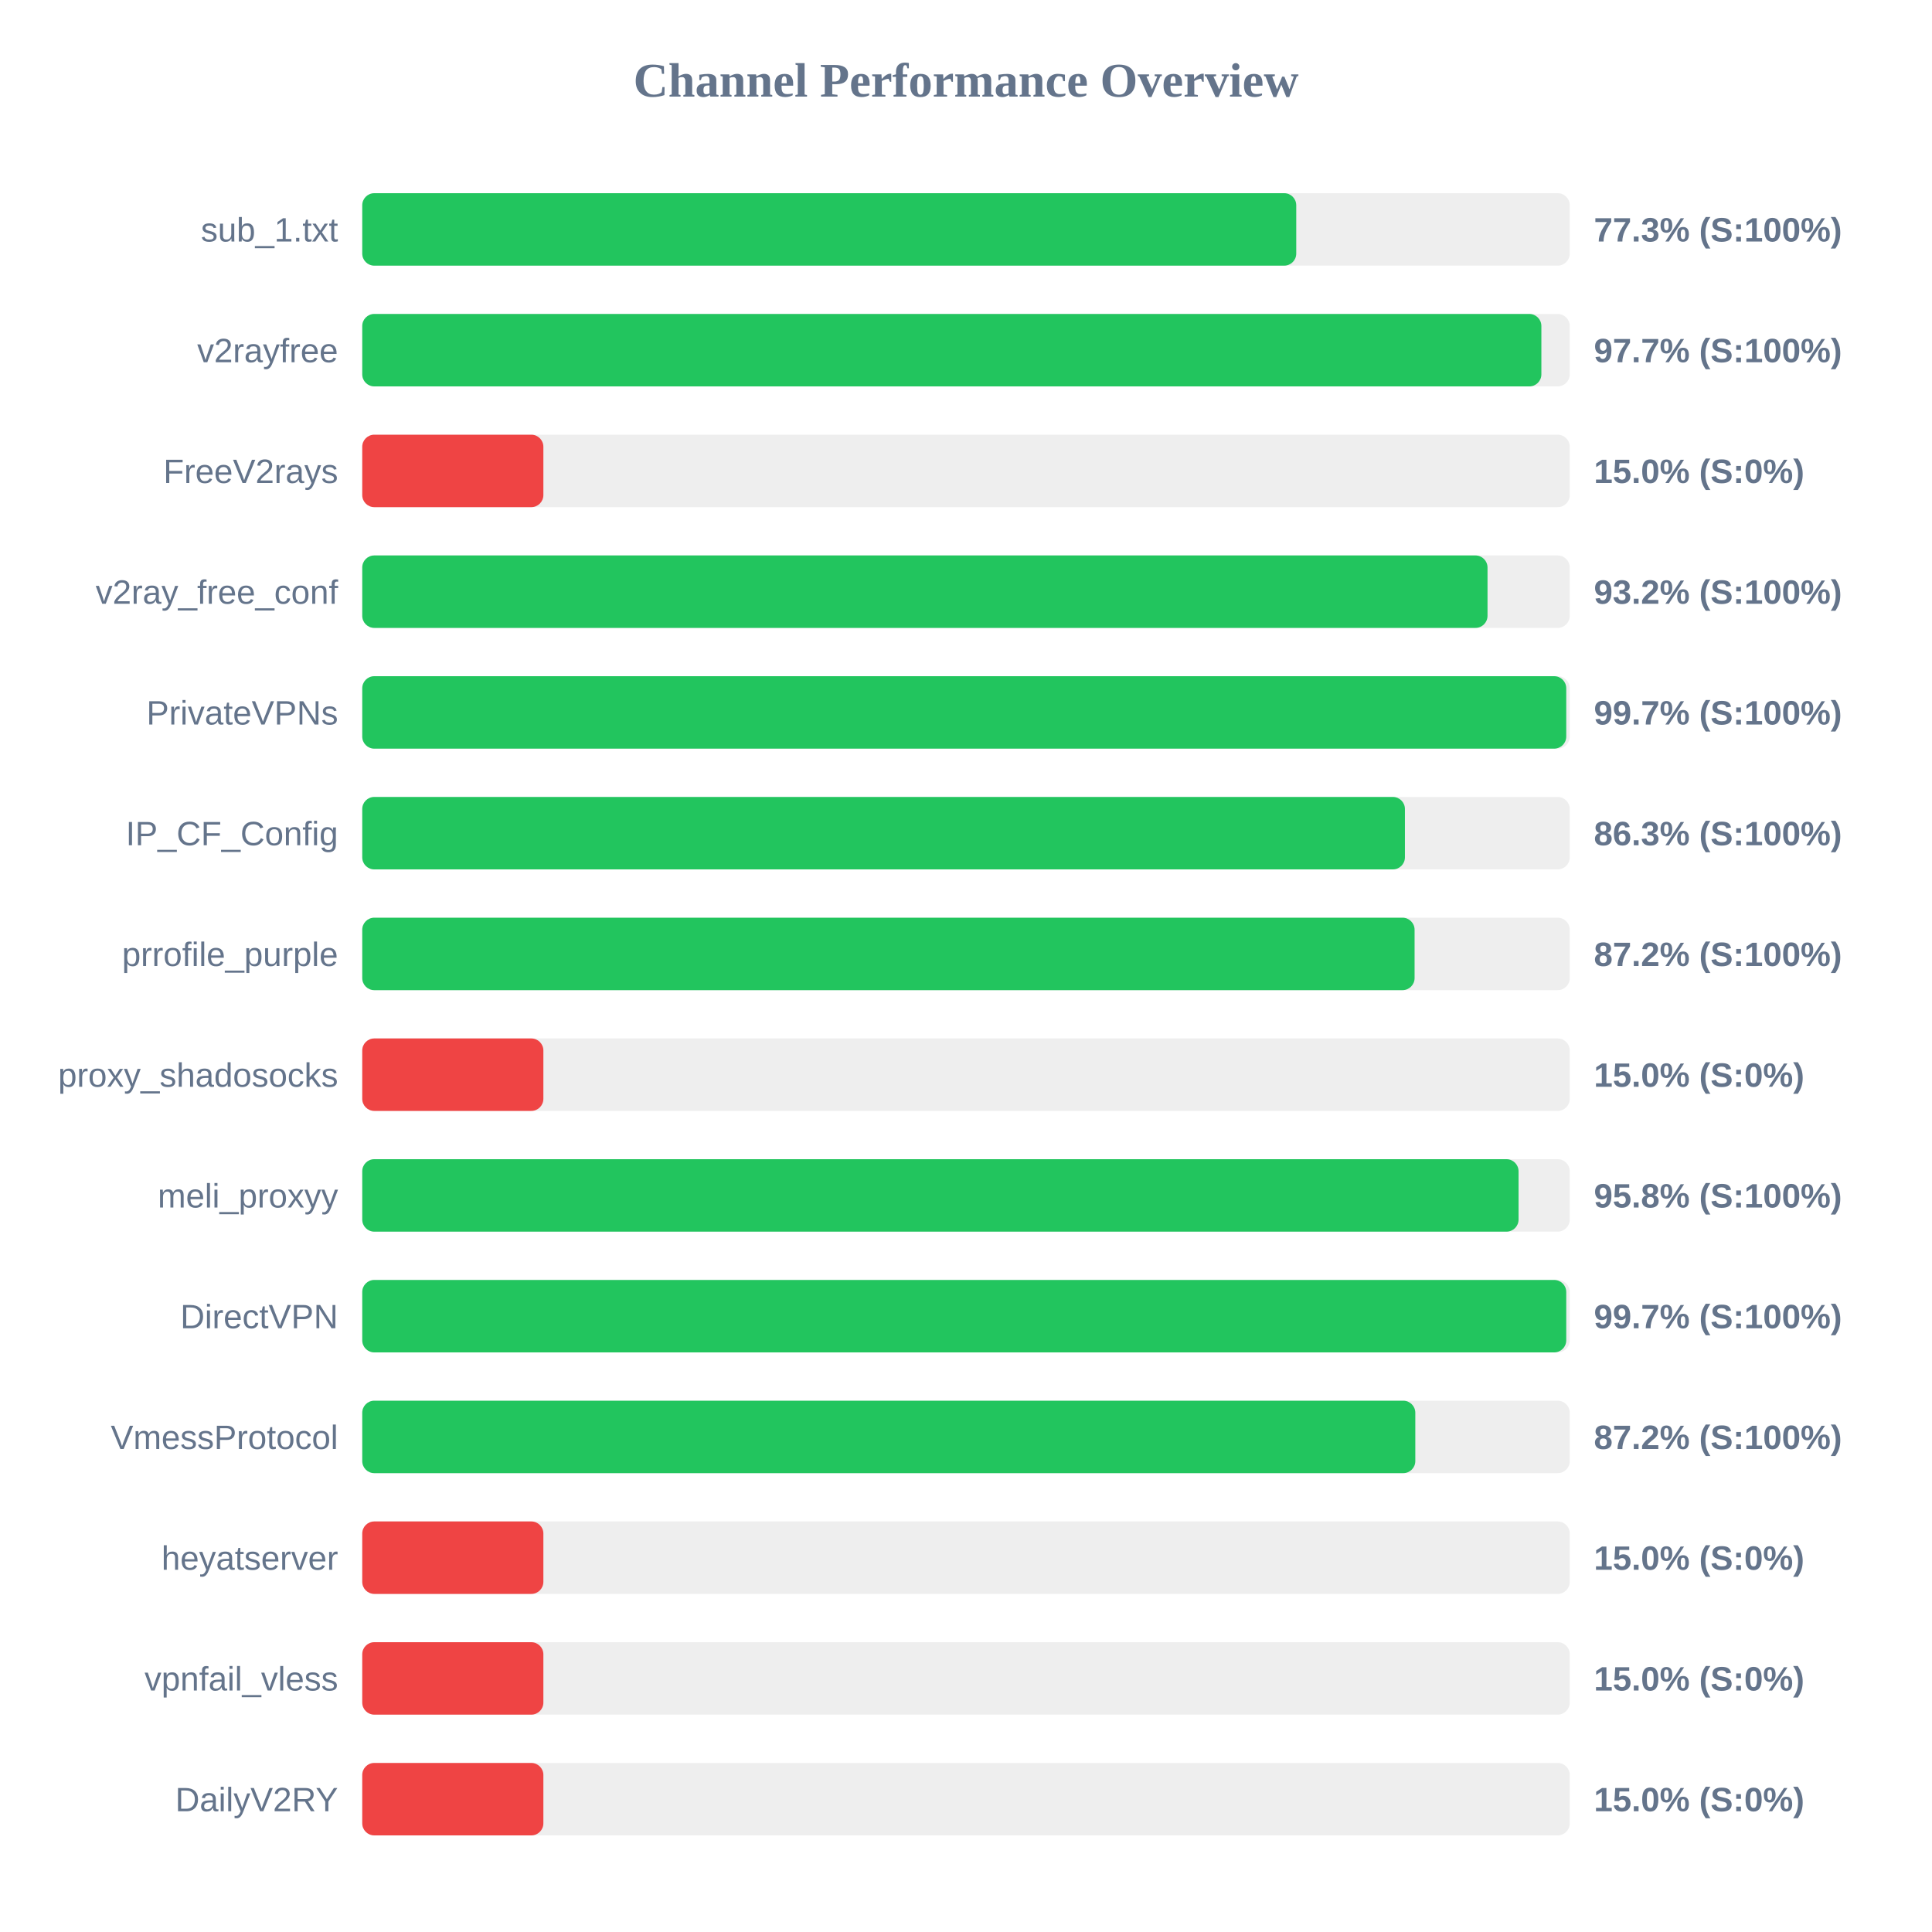
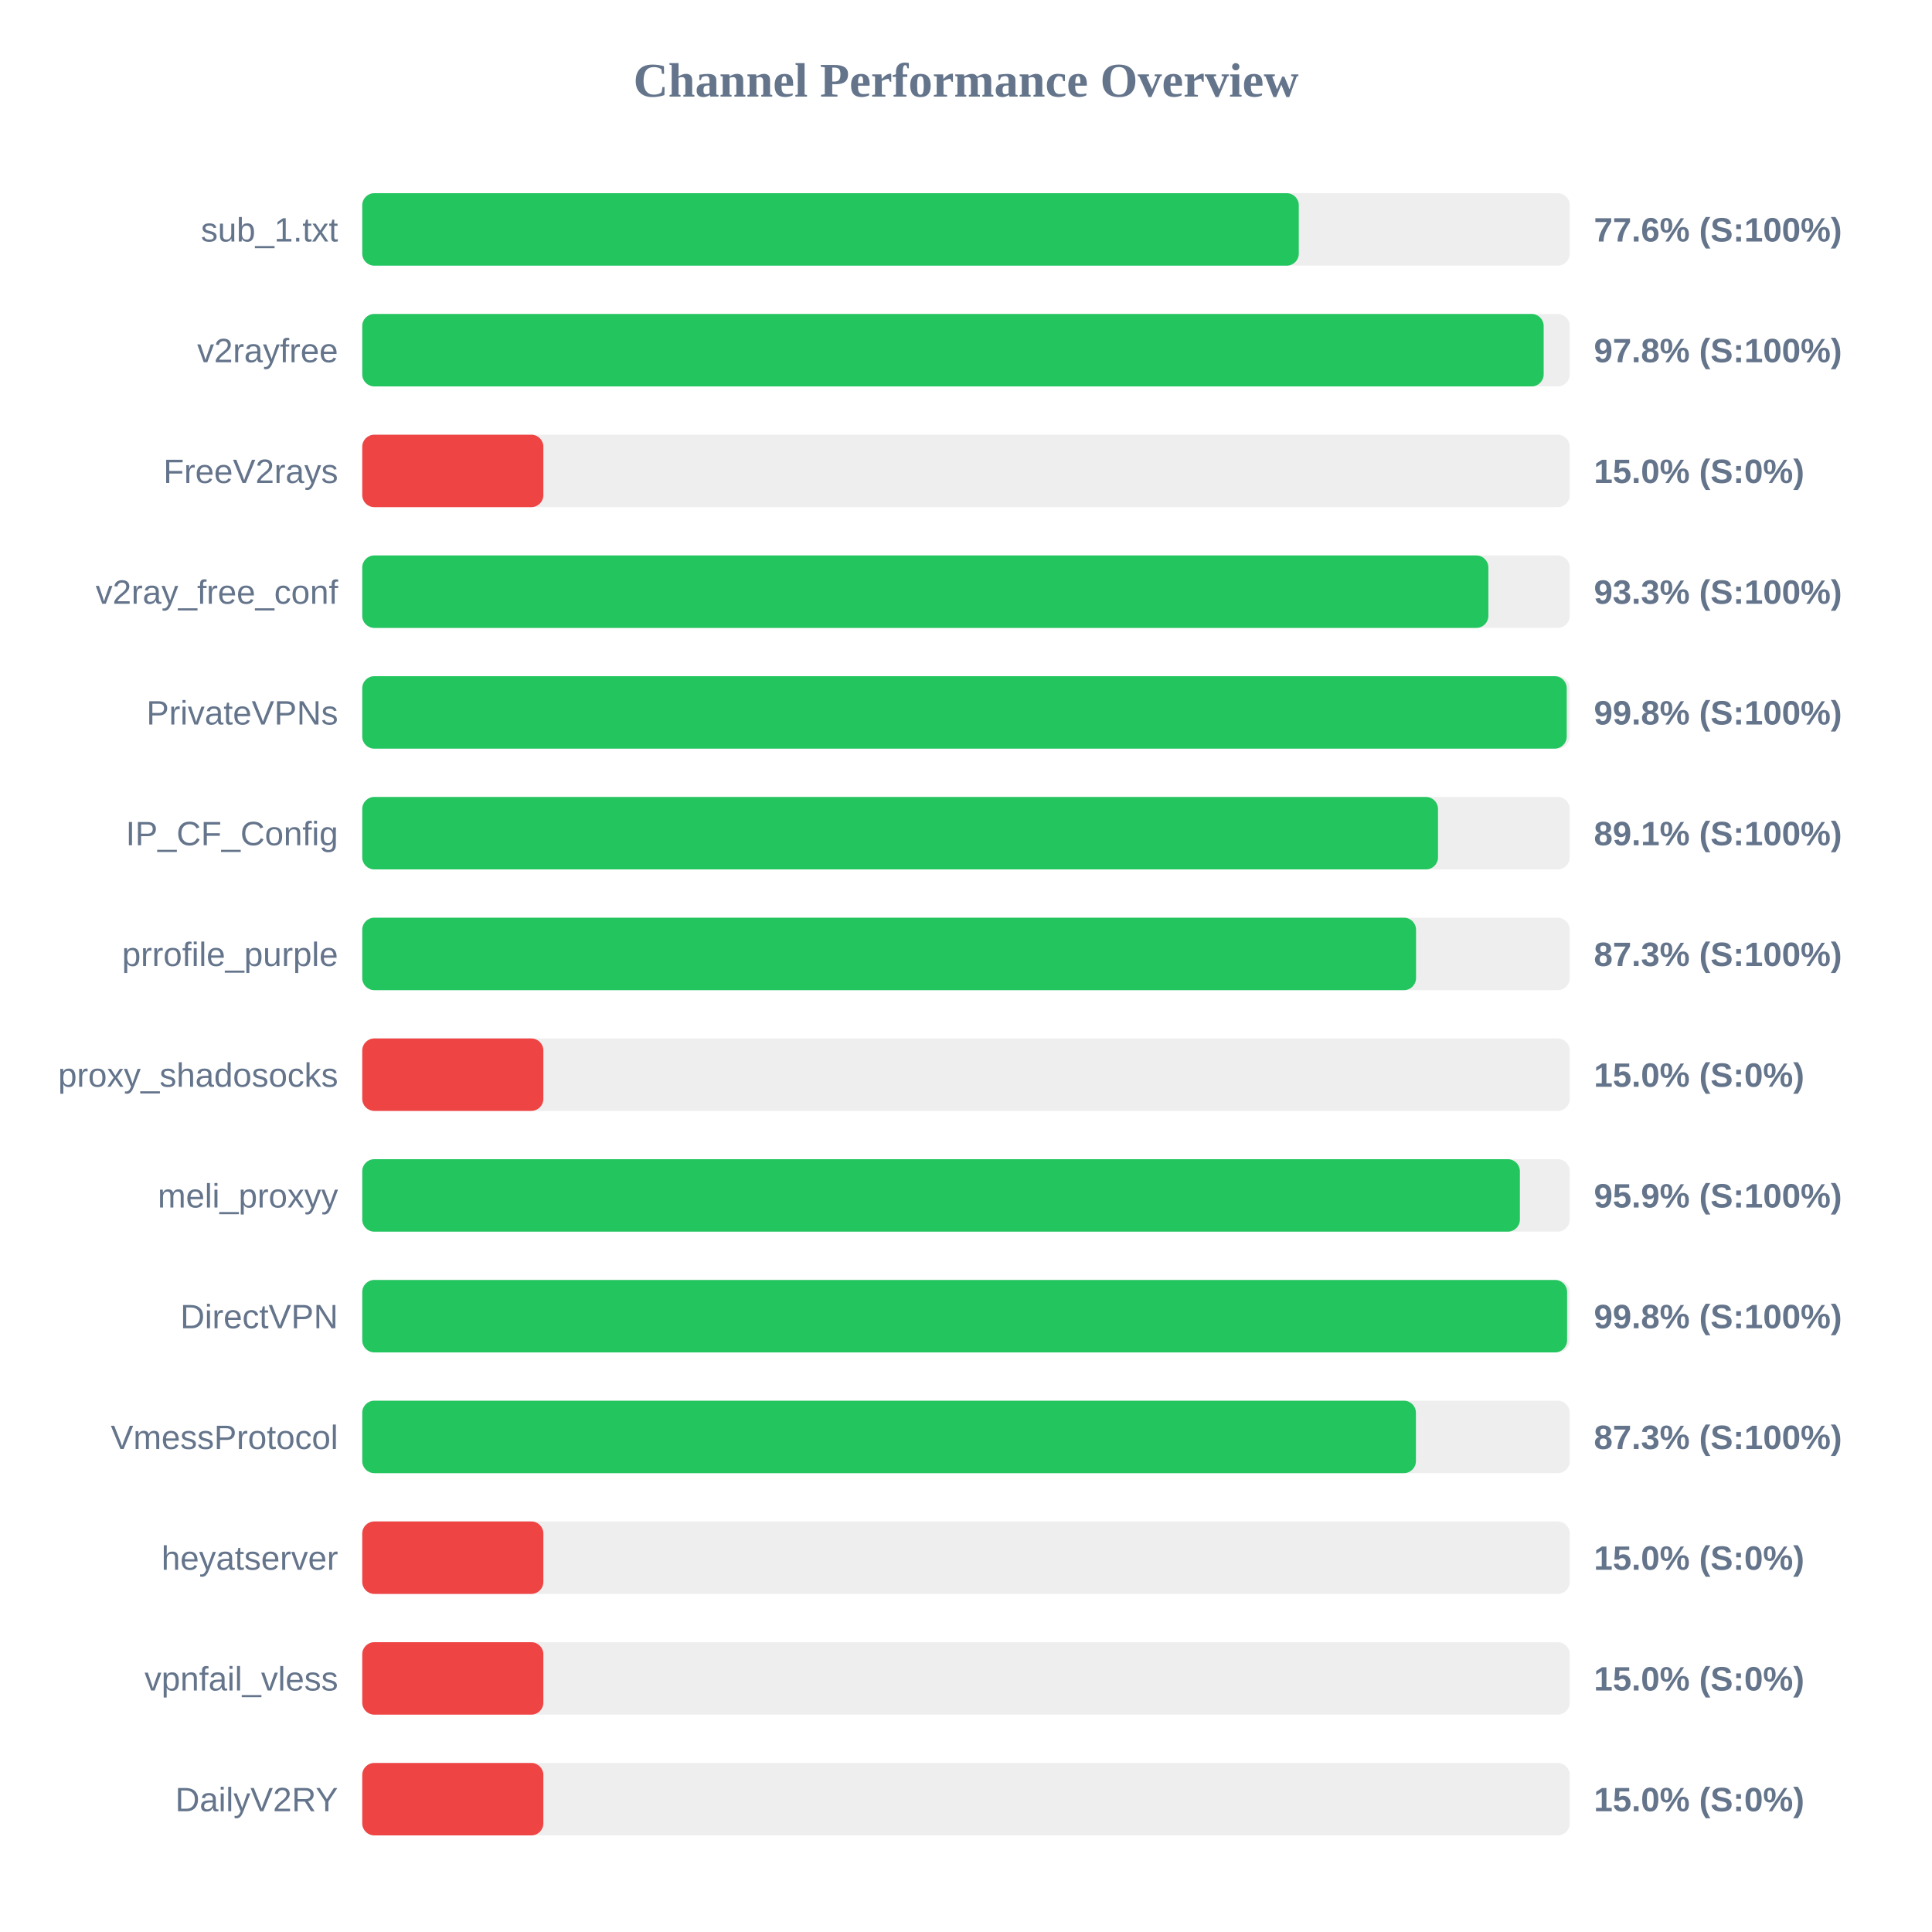
<svg xmlns="http://www.w3.org/2000/svg" width="800" height="800" version="1.1">
  <style>
        .row { font: 14px Arial; fill: #64748b; }
        .score { font: bold 14px Arial; fill: #64748b; }
    </style>
  <text x="400" y="40" text-anchor="middle" font-size="20px" font-weight="bold" fill="#64748b">Channel Performance Overview</text>
  <rect x="150" y="80" width="500" height="30" fill="#eee" rx="5" />
-   <rect x="150" y="80" width="386.75" height="30" fill="#22c55e" rx="5" />
+   <rect x="150" y="80" width="387.8" height="30" fill="#22c55e" rx="5" />
  <text x="140" y="100" text-anchor="end" class="row">sub_1.txt</text>
-   <text x="660" y="100" text-anchor="start" class="score">77.3% (S:100%)</text>
+   <text x="660" y="100" text-anchor="start" class="score">77.6% (S:100%)</text>
  <rect x="150" y="130" width="500" height="30" fill="#eee" rx="5" />
-   <rect x="150" y="130" width="488.25" height="30" fill="#22c55e" rx="5" />
+   <rect x="150" y="130" width="489.2" height="30" fill="#22c55e" rx="5" />
  <text x="140" y="150" text-anchor="end" class="row">v2rayfree</text>
-   <text x="660" y="150" text-anchor="start" class="score">97.7% (S:100%)</text>
+   <text x="660" y="150" text-anchor="start" class="score">97.8% (S:100%)</text>
  <rect x="150" y="180" width="500" height="30" fill="#eee" rx="5" />
  <rect x="150" y="180" width="75.0" height="30" fill="#ef4444" rx="5" />
  <text x="140" y="200" text-anchor="end" class="row">FreeV2rays</text>
  <text x="660" y="200" text-anchor="start" class="score">15.0% (S:0%)</text>
  <rect x="150" y="230" width="500" height="30" fill="#eee" rx="5" />
-   <rect x="150" y="230" width="465.95" height="30" fill="#22c55e" rx="5" />
+   <rect x="150" y="230" width="466.3" height="30" fill="#22c55e" rx="5" />
  <text x="140" y="250" text-anchor="end" class="row">v2ray_free_conf</text>
-   <text x="660" y="250" text-anchor="start" class="score">93.2% (S:100%)</text>
+   <text x="660" y="250" text-anchor="start" class="score">93.3% (S:100%)</text>
  <rect x="150" y="280" width="500" height="30" fill="#eee" rx="5" />
-   <rect x="150" y="280" width="498.55" height="30" fill="#22c55e" rx="5" />
+   <rect x="150" y="280" width="498.75" height="30" fill="#22c55e" rx="5" />
  <text x="140" y="300" text-anchor="end" class="row">PrivateVPNs</text>
-   <text x="660" y="300" text-anchor="start" class="score">99.7% (S:100%)</text>
+   <text x="660" y="300" text-anchor="start" class="score">99.8% (S:100%)</text>
  <rect x="150" y="330" width="500" height="30" fill="#eee" rx="5" />
-   <rect x="150" y="330" width="431.75" height="30" fill="#22c55e" rx="5" />
+   <rect x="150" y="330" width="445.45" height="30" fill="#22c55e" rx="5" />
  <text x="140" y="350" text-anchor="end" class="row">IP_CF_Config</text>
-   <text x="660" y="350" text-anchor="start" class="score">86.3% (S:100%)</text>
+   <text x="660" y="350" text-anchor="start" class="score">89.1% (S:100%)</text>
  <rect x="150" y="380" width="500" height="30" fill="#eee" rx="5" />
-   <rect x="150" y="380" width="435.75" height="30" fill="#22c55e" rx="5" />
+   <rect x="150" y="380" width="436.35" height="30" fill="#22c55e" rx="5" />
  <text x="140" y="400" text-anchor="end" class="row">prrofile_purple</text>
-   <text x="660" y="400" text-anchor="start" class="score">87.2% (S:100%)</text>
+   <text x="660" y="400" text-anchor="start" class="score">87.3% (S:100%)</text>
  <rect x="150" y="430" width="500" height="30" fill="#eee" rx="5" />
  <rect x="150" y="430" width="75.0" height="30" fill="#ef4444" rx="5" />
  <text x="140" y="450" text-anchor="end" class="row">proxy_shadosocks</text>
  <text x="660" y="450" text-anchor="start" class="score">15.0% (S:0%)</text>
  <rect x="150" y="480" width="500" height="30" fill="#eee" rx="5" />
-   <rect x="150" y="480" width="478.8" height="30" fill="#22c55e" rx="5" />
+   <rect x="150" y="480" width="479.35" height="30" fill="#22c55e" rx="5" />
  <text x="140" y="500" text-anchor="end" class="row">meli_proxyy</text>
-   <text x="660" y="500" text-anchor="start" class="score">95.8% (S:100%)</text>
+   <text x="660" y="500" text-anchor="start" class="score">95.9% (S:100%)</text>
  <rect x="150" y="530" width="500" height="30" fill="#eee" rx="5" />
-   <rect x="150" y="530" width="498.55" height="30" fill="#22c55e" rx="5" />
+   <rect x="150" y="530" width="498.9" height="30" fill="#22c55e" rx="5" />
  <text x="140" y="550" text-anchor="end" class="row">DirectVPN</text>
-   <text x="660" y="550" text-anchor="start" class="score">99.7% (S:100%)</text>
+   <text x="660" y="550" text-anchor="start" class="score">99.8% (S:100%)</text>
  <rect x="150" y="580" width="500" height="30" fill="#eee" rx="5" />
-   <rect x="150" y="580" width="436.05" height="30" fill="#22c55e" rx="5" />
+   <rect x="150" y="580" width="436.3" height="30" fill="#22c55e" rx="5" />
  <text x="140" y="600" text-anchor="end" class="row">VmessProtocol</text>
-   <text x="660" y="600" text-anchor="start" class="score">87.2% (S:100%)</text>
+   <text x="660" y="600" text-anchor="start" class="score">87.3% (S:100%)</text>
  <rect x="150" y="630" width="500" height="30" fill="#eee" rx="5" />
  <rect x="150" y="630" width="75.0" height="30" fill="#ef4444" rx="5" />
  <text x="140" y="650" text-anchor="end" class="row">heyatserver</text>
  <text x="660" y="650" text-anchor="start" class="score">15.0% (S:0%)</text>
  <rect x="150" y="680" width="500" height="30" fill="#eee" rx="5" />
  <rect x="150" y="680" width="75.0" height="30" fill="#ef4444" rx="5" />
  <text x="140" y="700" text-anchor="end" class="row">vpnfail_vless</text>
  <text x="660" y="700" text-anchor="start" class="score">15.0% (S:0%)</text>
  <rect x="150" y="730" width="500" height="30" fill="#eee" rx="5" />
  <rect x="150" y="730" width="75.0" height="30" fill="#ef4444" rx="5" />
  <text x="140" y="750" text-anchor="end" class="row">DailyV2RY</text>
  <text x="660" y="750" text-anchor="start" class="score">15.0% (S:0%)</text>
</svg>
